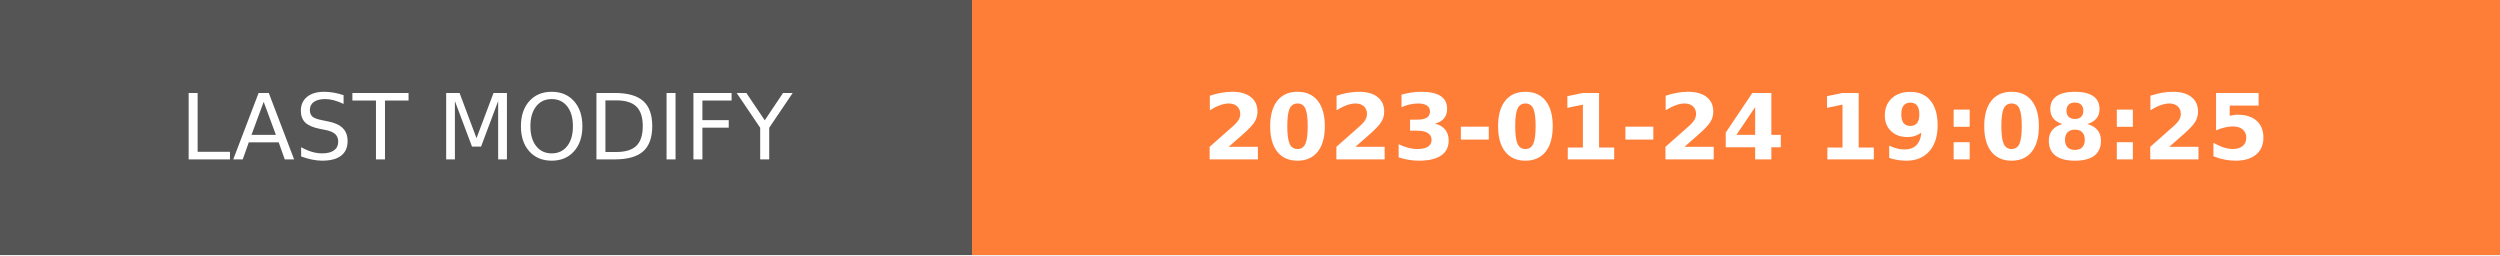
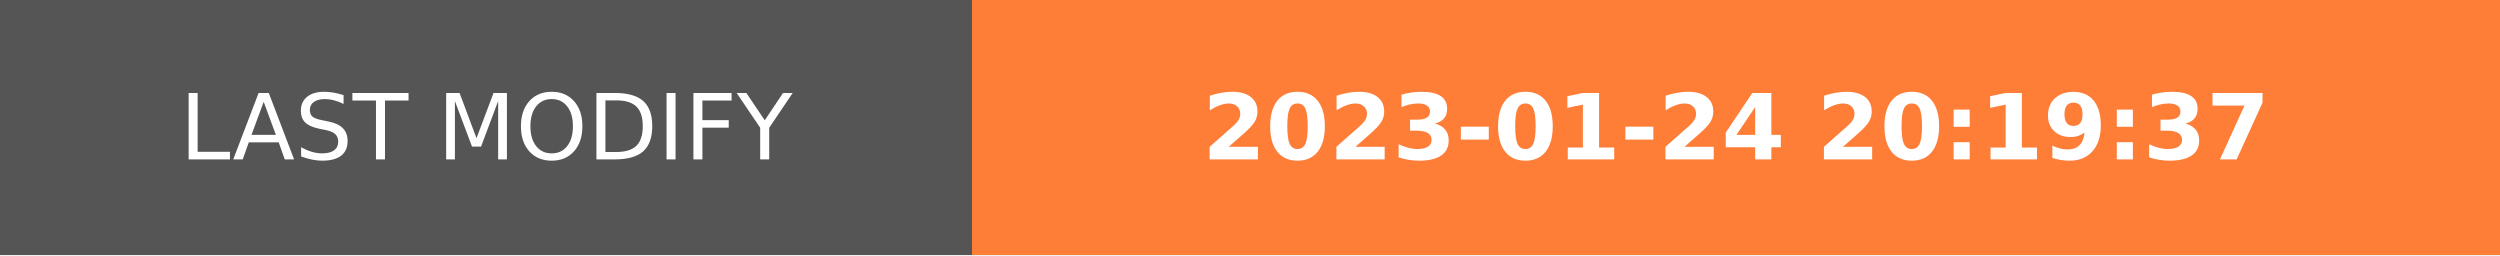
- <svg xmlns="http://www.w3.org/2000/svg" width="274.5" height="28" role="img" aria-label="LAST MODIFY: 2023-01-24 19:08:25">
+ <svg xmlns="http://www.w3.org/2000/svg" width="274.5" height="28" role="img" aria-label="LAST MODIFY: 2023-01-24 20:19:37">
  <g shape-rendering="crispEdges">
    <rect width="106.75" height="28" fill="#555" />
    <rect x="106.75" width="167.75" height="28" fill="#fe7d37" />
  </g>
  <g fill="#fff" text-anchor="middle" font-family="Verdana,Geneva,DejaVu Sans,sans-serif" text-rendering="geometricPrecision" font-size="100">
    <text transform="scale(.1)" x="533.75" y="175" textLength="827.5" fill="#fff">LAST MODIFY</text>
-     <text transform="scale(.1)" x="1906.25" y="175" textLength="1437.5" fill="#fff" font-weight="bold">2023-01-24 19:08:25</text>
+     <text transform="scale(.1)" x="1906.25" y="175" textLength="1437.5" fill="#fff" font-weight="bold">2023-01-24 20:19:37</text>
  </g>
</svg>
